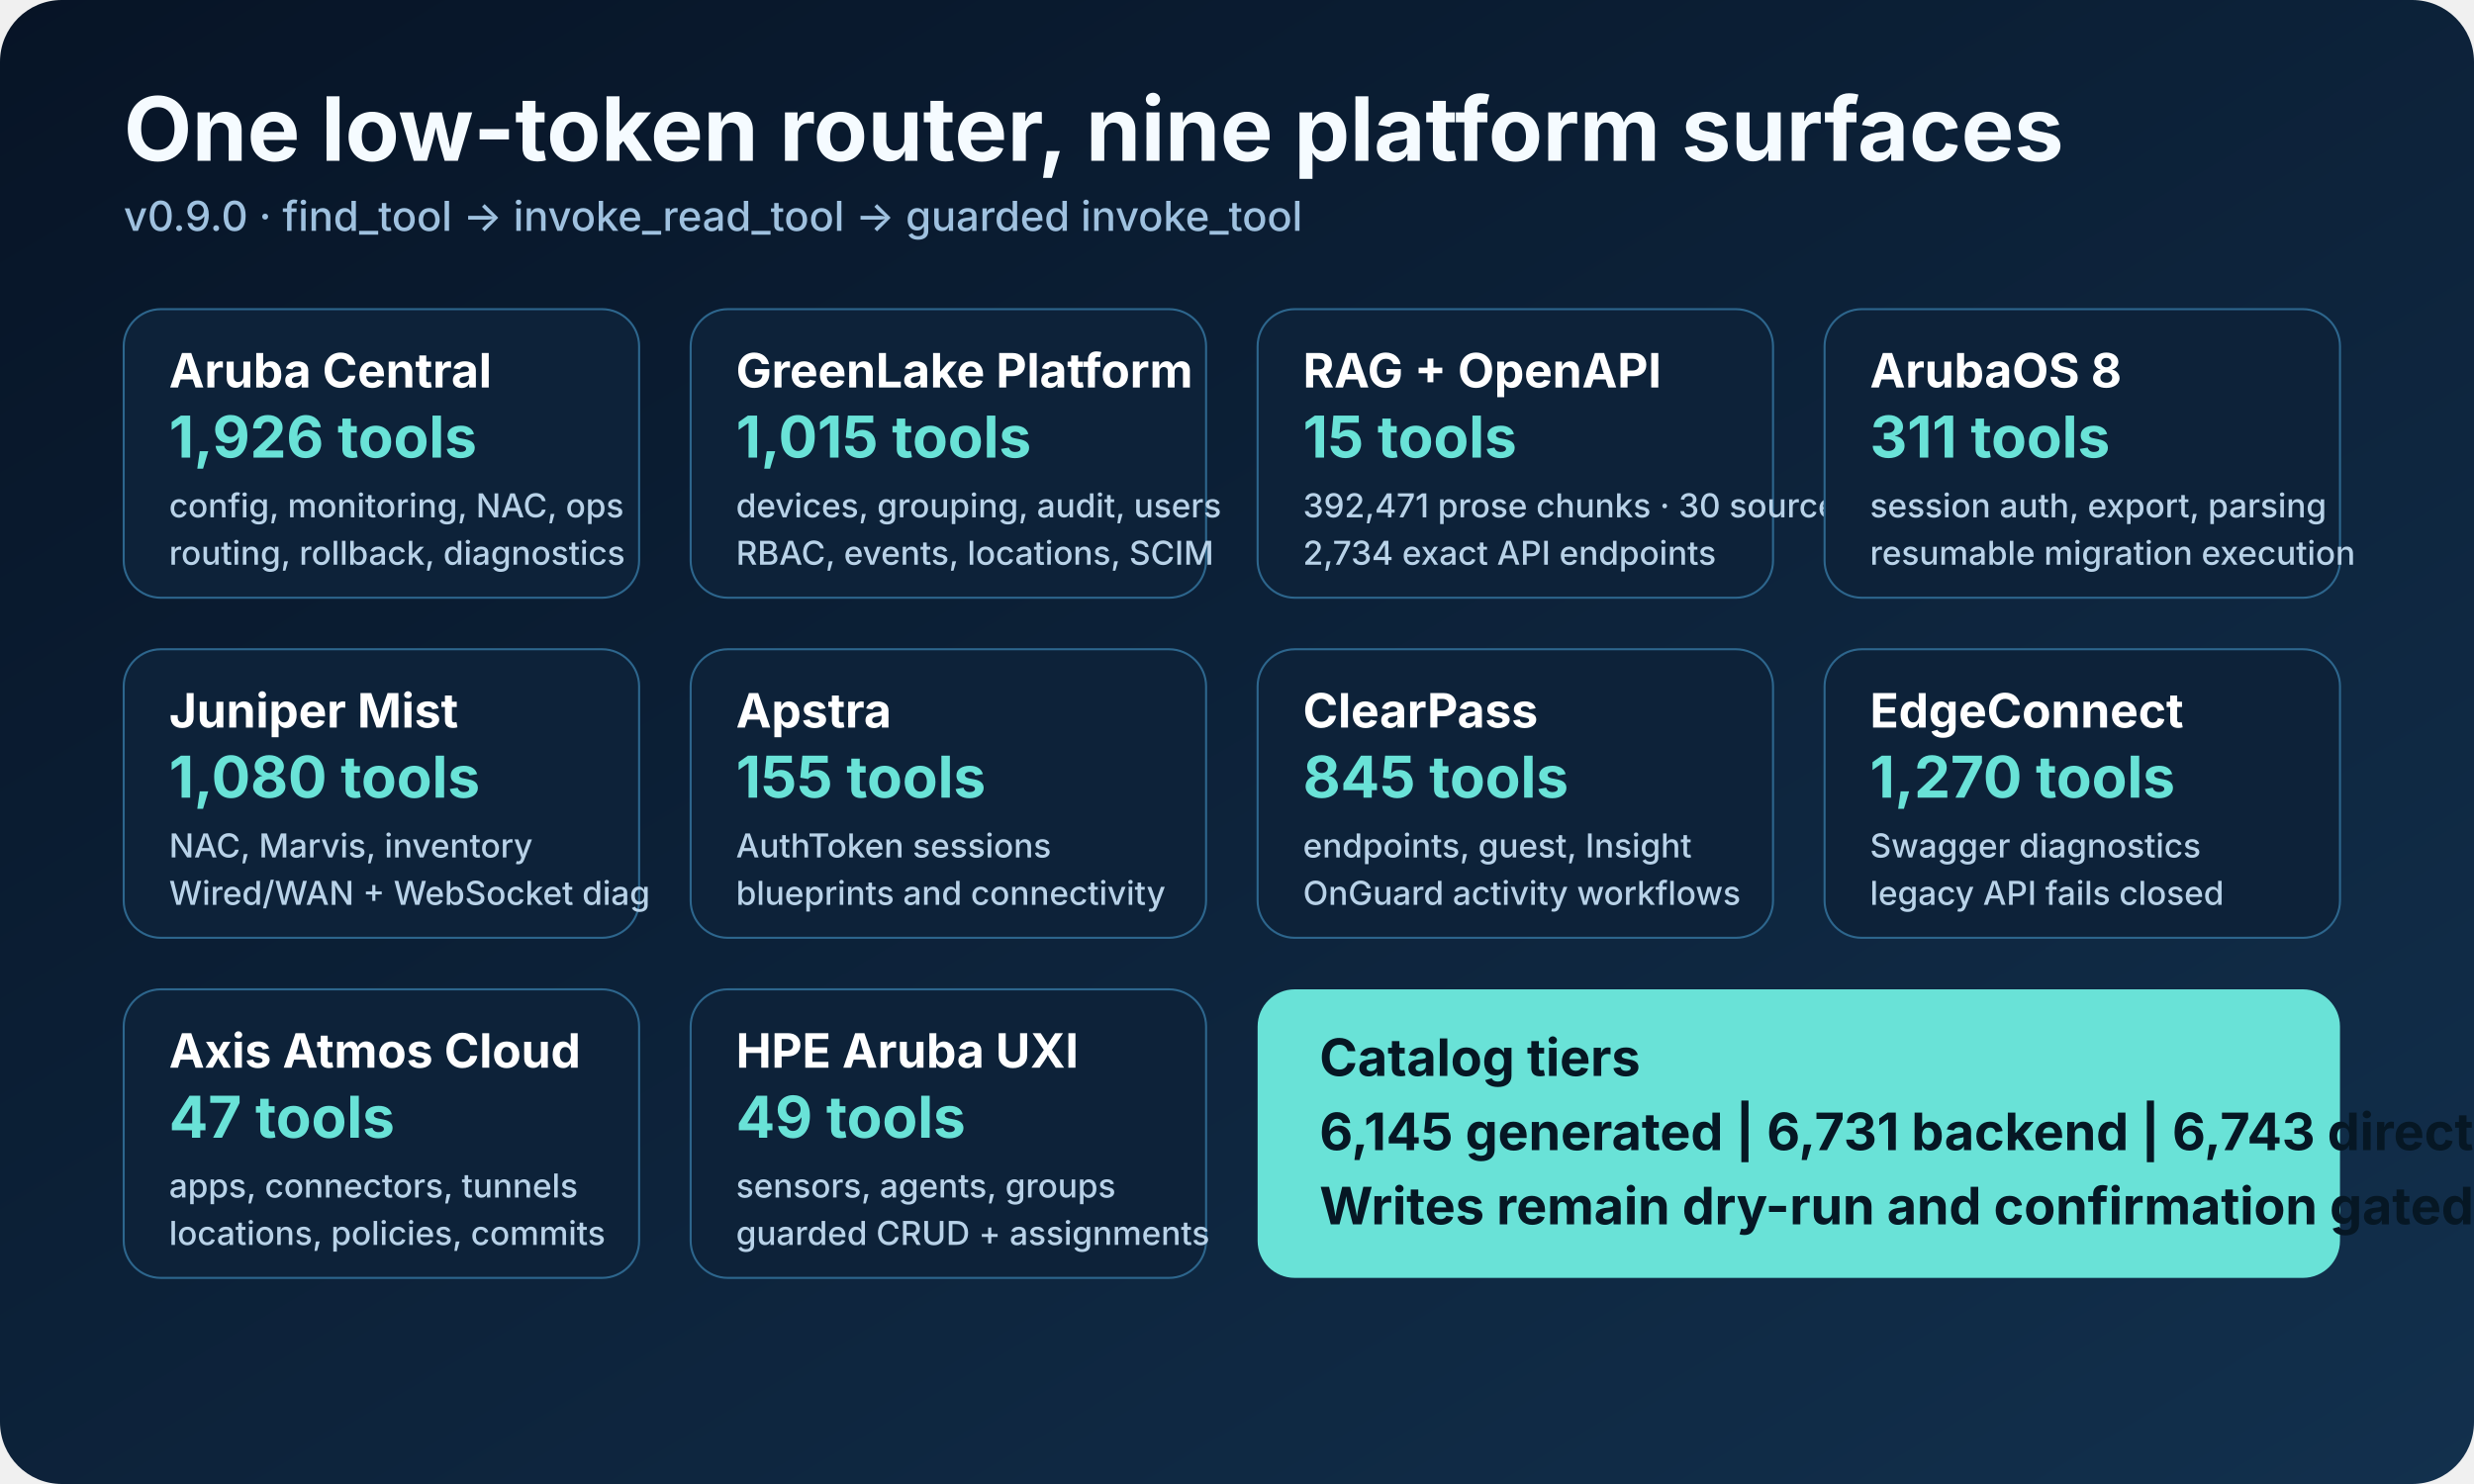
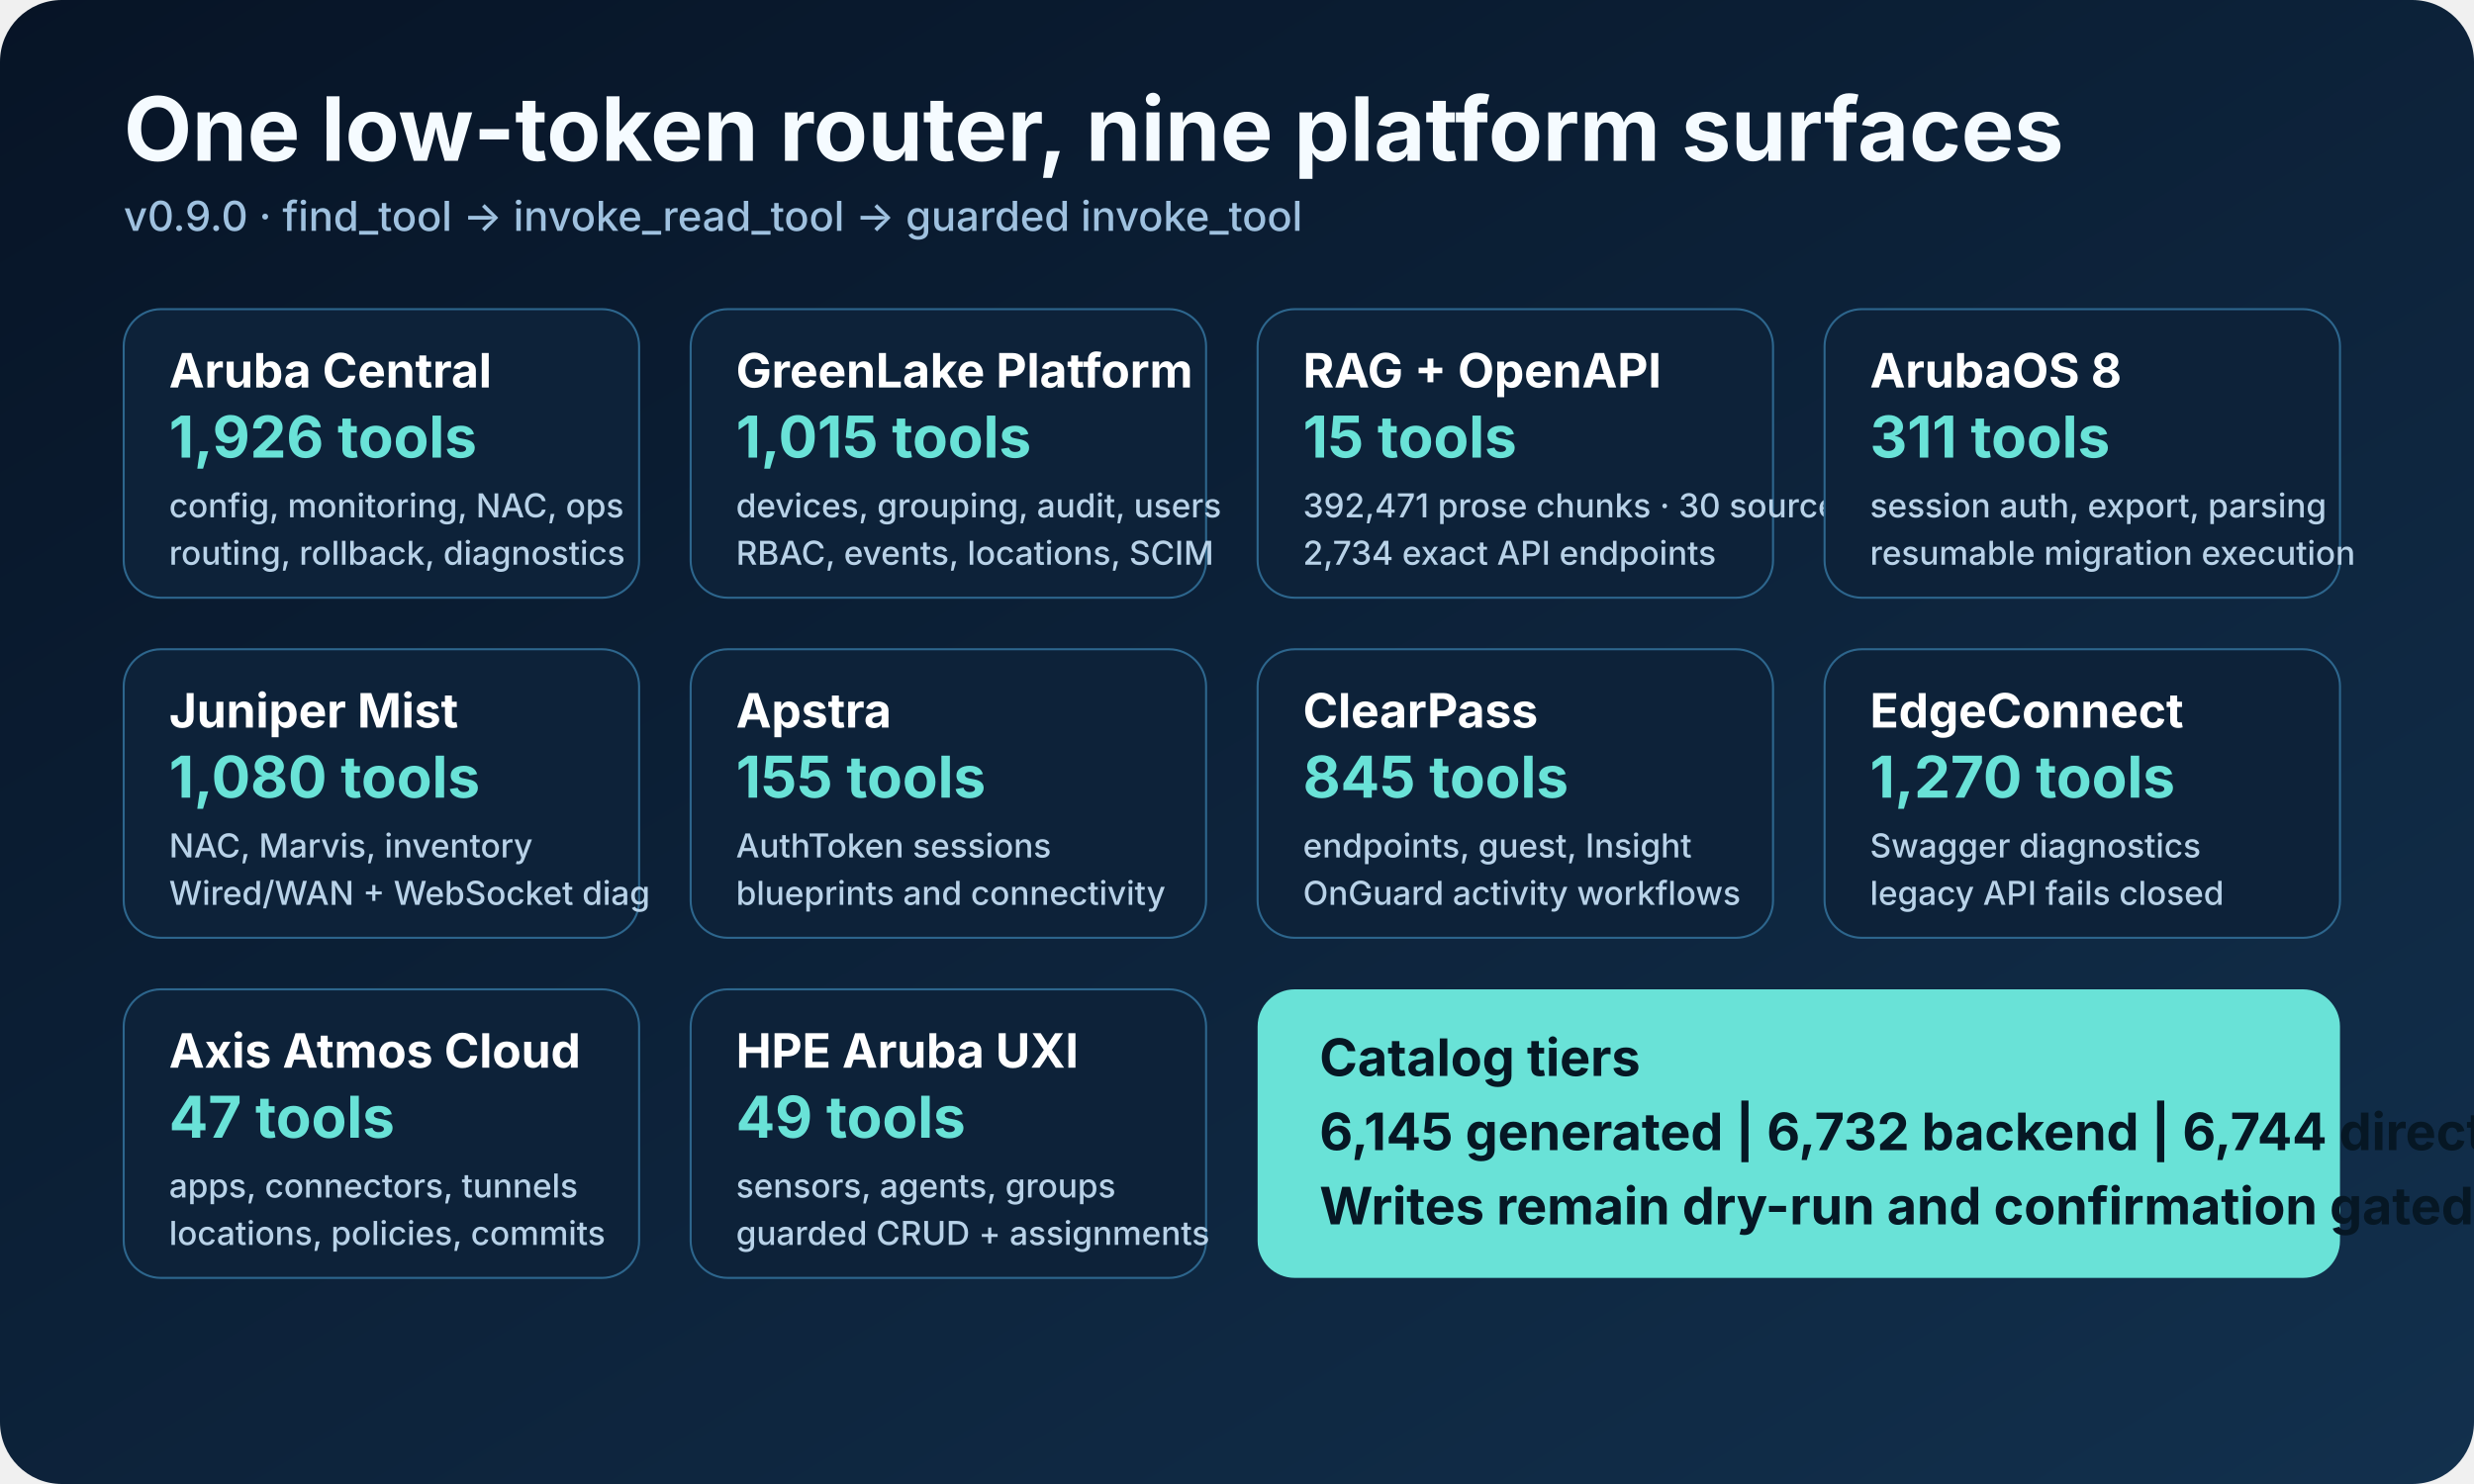
<svg xmlns="http://www.w3.org/2000/svg" width="1200" height="720" viewBox="0 0 1200 720" role="img" aria-labelledby="title desc">
  <defs>
    <linearGradient id="bg" x1="0" y1="0" x2="1" y2="1">
      <stop offset="0" stop-color="#071426" />
      <stop offset="1" stop-color="#12304d" />
    </linearGradient>
    <style>
      .heading { font: 700 43px -apple-system, BlinkMacSystemFont, "Segoe UI", sans-serif; fill: #f5fbff; }
      .sub { font: 500 20px -apple-system, BlinkMacSystemFont, "Segoe UI", sans-serif; fill: #9fc1df; }
      .boxTitle { font: 700 23px -apple-system, BlinkMacSystemFont, "Segoe UI", sans-serif; fill: #ffffff; }
      .boxText { font: 500 16px -apple-system, BlinkMacSystemFont, "Segoe UI", sans-serif; fill: #b8d2e8; }
      .count { font: 700 28px -apple-system, BlinkMacSystemFont, "Segoe UI", sans-serif; fill: #69e2d7; }
      .router { font: 700 25px -apple-system, BlinkMacSystemFont, "Segoe UI", sans-serif; fill: #061724; }
    </style>
  </defs>
  <rect width="1200" height="720" rx="30" fill="url(#bg)" />
  <text x="60" y="78" class="heading">One low-token router, nine platform surfaces</text>
  <text x="60" y="112" class="sub">v0.9.0 · find_tool → invoke_read_tool → guarded invoke_tool</text>
  <g transform="translate(60 150)">
    <rect width="250" height="140" rx="18" fill="#0d2239" stroke="#2d668d" />
    <text x="22" y="38" class="boxTitle">Aruba Central</text>
    <text x="22" y="72" class="count">1,926 tools</text>
    <text x="22" y="101" class="boxText">config, monitoring, NAC, ops</text>
    <text x="22" y="124" class="boxText">routing, rollback, diagnostics</text>
    <rect x="275" width="250" height="140" rx="18" fill="#0d2239" stroke="#2d668d" />
    <text x="297" y="38" class="boxTitle">GreenLake Platform</text>
    <text x="297" y="72" class="count">1,015 tools</text>
    <text x="297" y="101" class="boxText">devices, grouping, audit, users</text>
    <text x="297" y="124" class="boxText">RBAC, events, locations, SCIM</text>
    <rect x="550" width="250" height="140" rx="18" fill="#0d2239" stroke="#2d668d" />
    <text x="572" y="38" class="boxTitle">RAG + OpenAPI</text>
    <text x="572" y="72" class="count">15 tools</text>
    <text x="572" y="101" class="boxText">392,471 prose chunks · 30 sources</text>
    <text x="572" y="124" class="boxText">2,734 exact API endpoints</text>
    <rect x="825" width="250" height="140" rx="18" fill="#0d2239" stroke="#2d668d" />
    <text x="847" y="38" class="boxTitle">ArubaOS 8</text>
    <text x="847" y="72" class="count">311 tools</text>
    <text x="847" y="101" class="boxText">session auth, export, parsing</text>
    <text x="847" y="124" class="boxText">resumable migration execution</text>
    <rect y="165" width="250" height="140" rx="18" fill="#0d2239" stroke="#2d668d" />
    <text x="22" y="203" class="boxTitle">Juniper Mist</text>
    <text x="22" y="237" class="count">1,080 tools</text>
    <text x="22" y="266" class="boxText">NAC, Marvis, inventory</text>
    <text x="22" y="289" class="boxText">Wired/WAN + WebSocket diag</text>
    <rect x="275" y="165" width="250" height="140" rx="18" fill="#0d2239" stroke="#2d668d" />
    <text x="297" y="203" class="boxTitle">Apstra</text>
    <text x="297" y="237" class="count">155 tools</text>
    <text x="297" y="266" class="boxText">AuthToken sessions</text>
    <text x="297" y="289" class="boxText">blueprints and connectivity</text>
    <rect x="550" y="165" width="250" height="140" rx="18" fill="#0d2239" stroke="#2d668d" />
    <text x="572" y="203" class="boxTitle">ClearPass</text>
    <text x="572" y="237" class="count">845 tools</text>
    <text x="572" y="266" class="boxText">endpoints, guest, Insight</text>
    <text x="572" y="289" class="boxText">OnGuard activity workflows</text>
    <rect x="825" y="165" width="250" height="140" rx="18" fill="#0d2239" stroke="#2d668d" />
    <text x="847" y="203" class="boxTitle">EdgeConnect</text>
    <text x="847" y="237" class="count">1,270 tools</text>
    <text x="847" y="266" class="boxText">Swagger diagnostics</text>
    <text x="847" y="289" class="boxText">legacy API fails closed</text>
    <rect y="330" width="250" height="140" rx="18" fill="#0d2239" stroke="#2d668d" />
    <text x="22" y="368" class="boxTitle">Axis Atmos Cloud</text>
    <text x="22" y="402" class="count">47 tools</text>
    <text x="22" y="431" class="boxText">apps, connectors, tunnels</text>
    <text x="22" y="454" class="boxText">locations, policies, commits</text>
    <rect x="275" y="330" width="250" height="140" rx="18" fill="#0d2239" stroke="#2d668d" />
    <text x="297" y="368" class="boxTitle">HPE Aruba UXI</text>
    <text x="297" y="402" class="count">49 tools</text>
    <text x="297" y="431" class="boxText">sensors, agents, groups</text>
    <text x="297" y="454" class="boxText">guarded CRUD + assignments</text>
    <rect x="550" y="330" width="525" height="140" rx="18" fill="#69e2d7" />
    <text x="580" y="372" class="router">Catalog tiers</text>
-     <text x="580" y="408" class="router">6,145 generated | 6,731 backend | 6,743 direct-all</text>
+     <text x="580" y="408" class="router">6,145 generated | 6,732 backend | 6,744 direct-all</text>
    <text x="580" y="444" class="router">Writes remain dry-run and confirmation gated</text>
  </g>
</svg>
